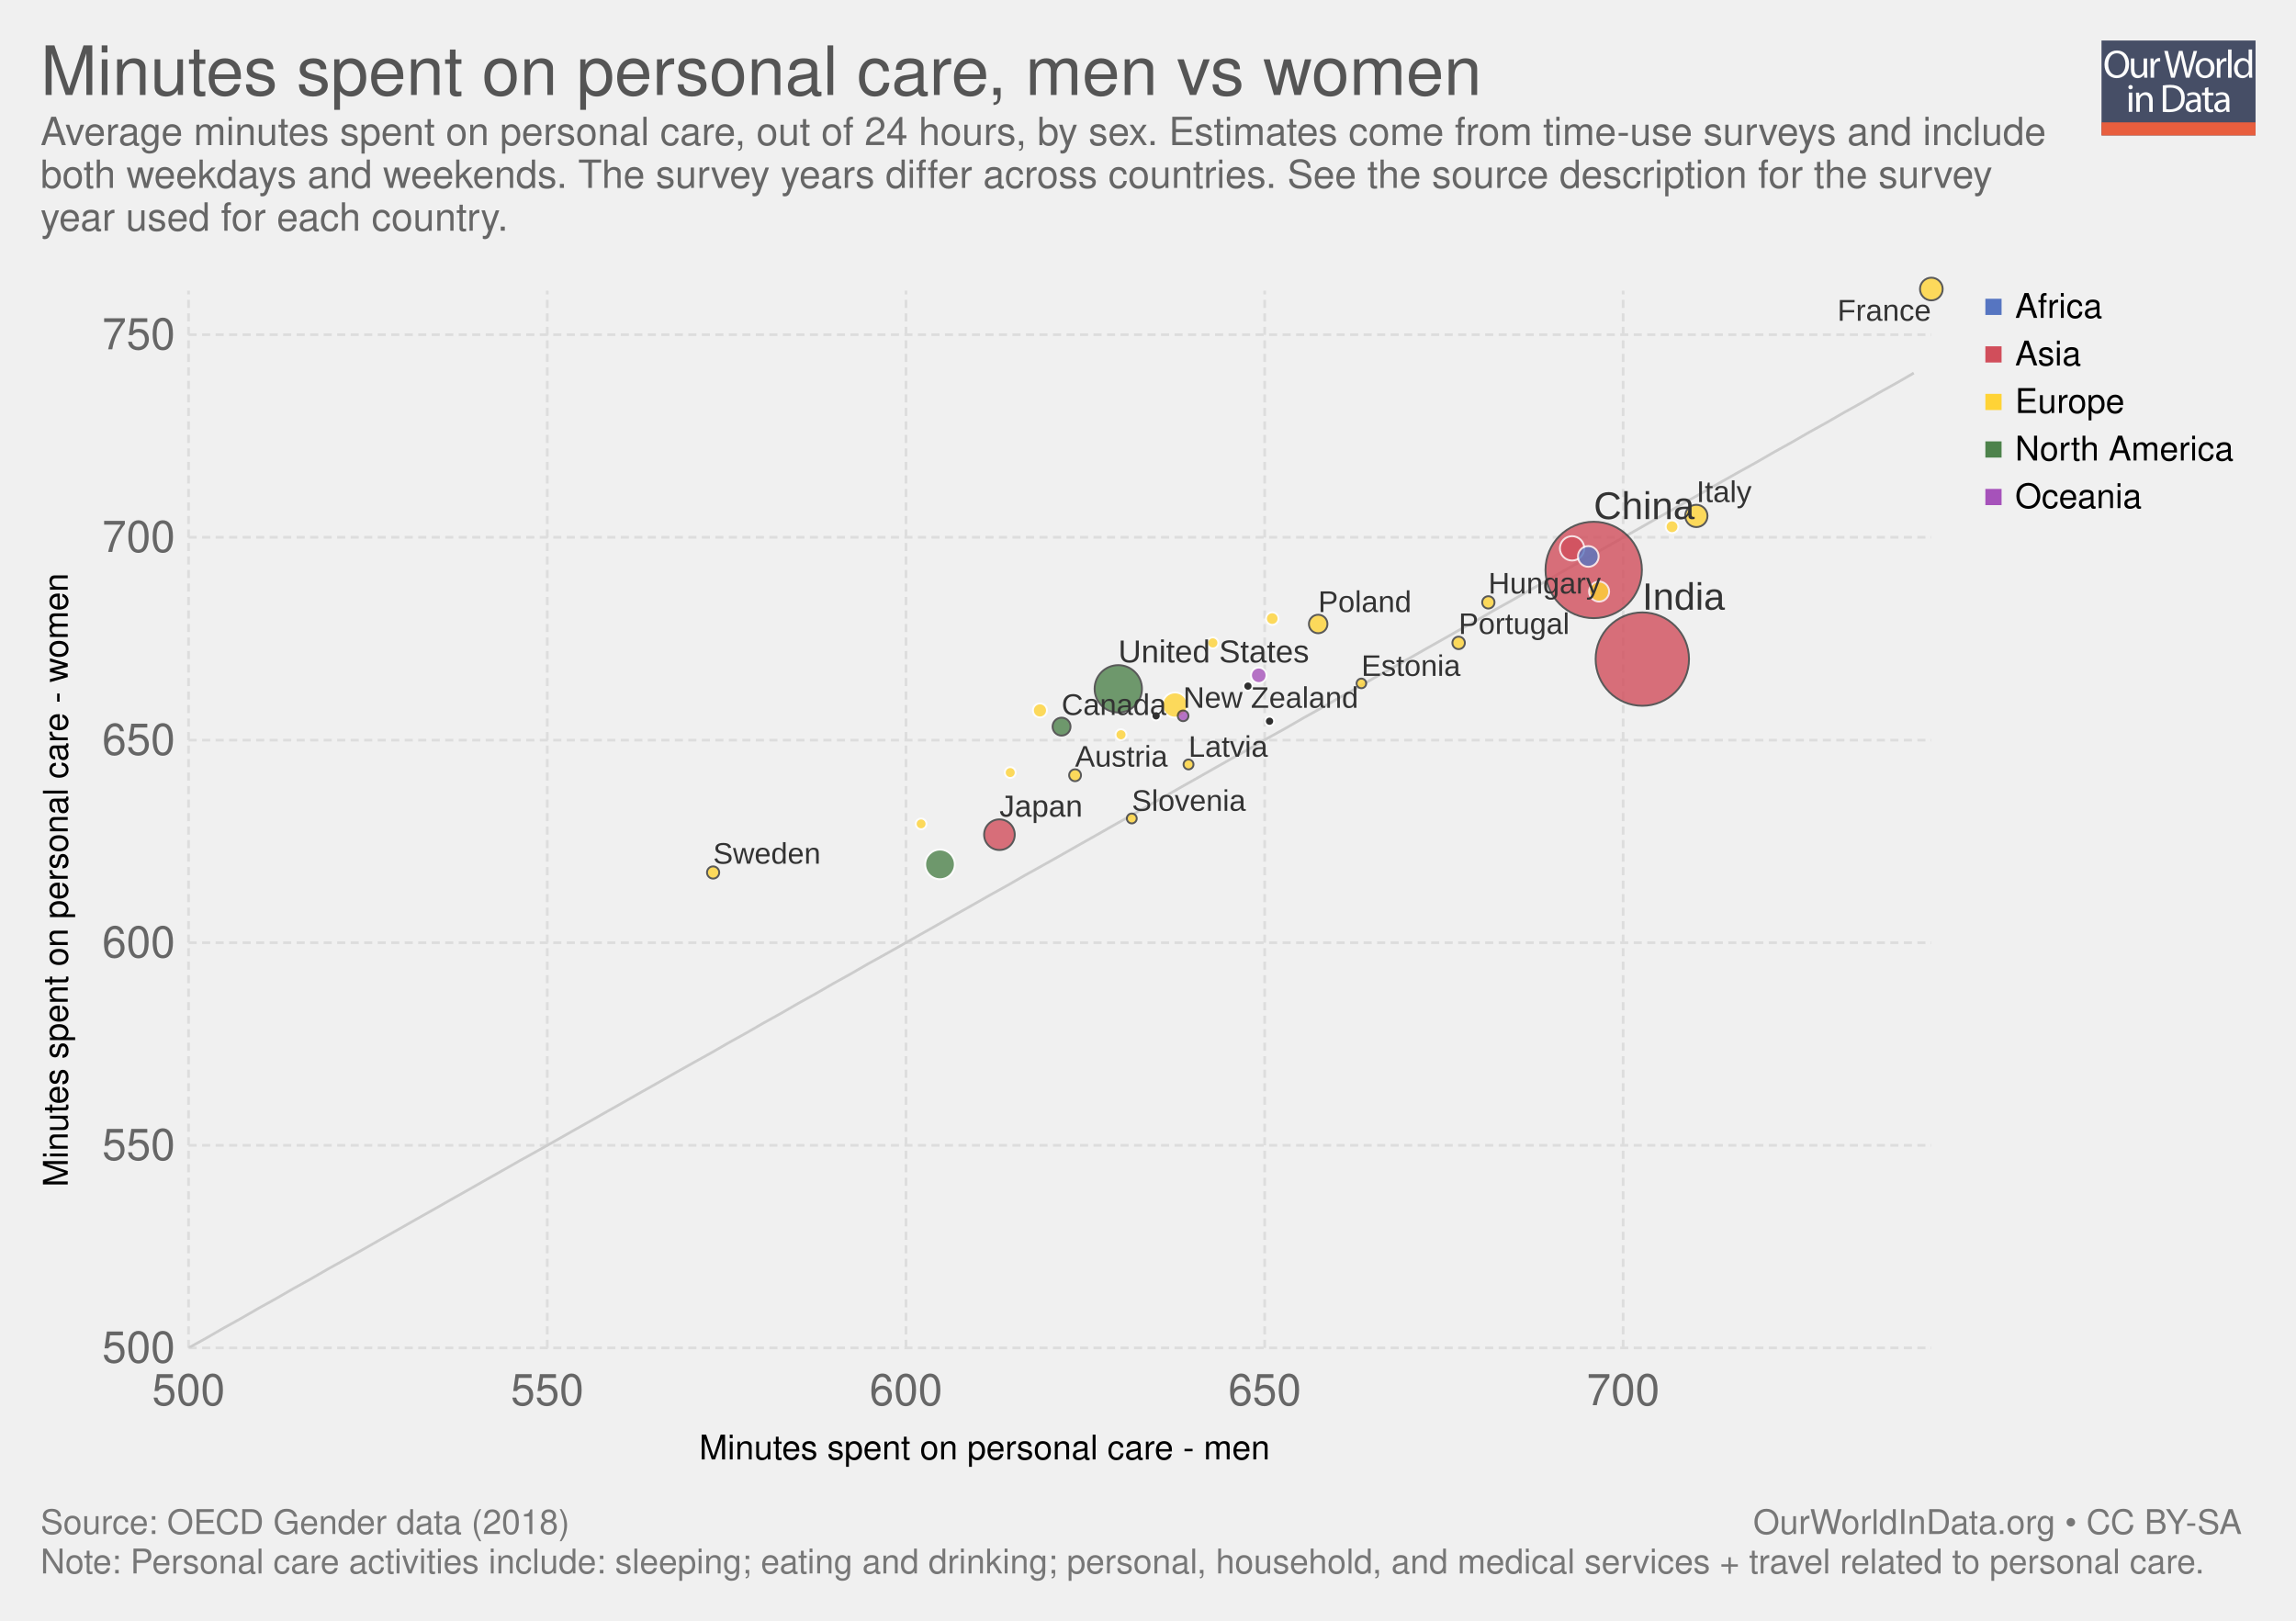
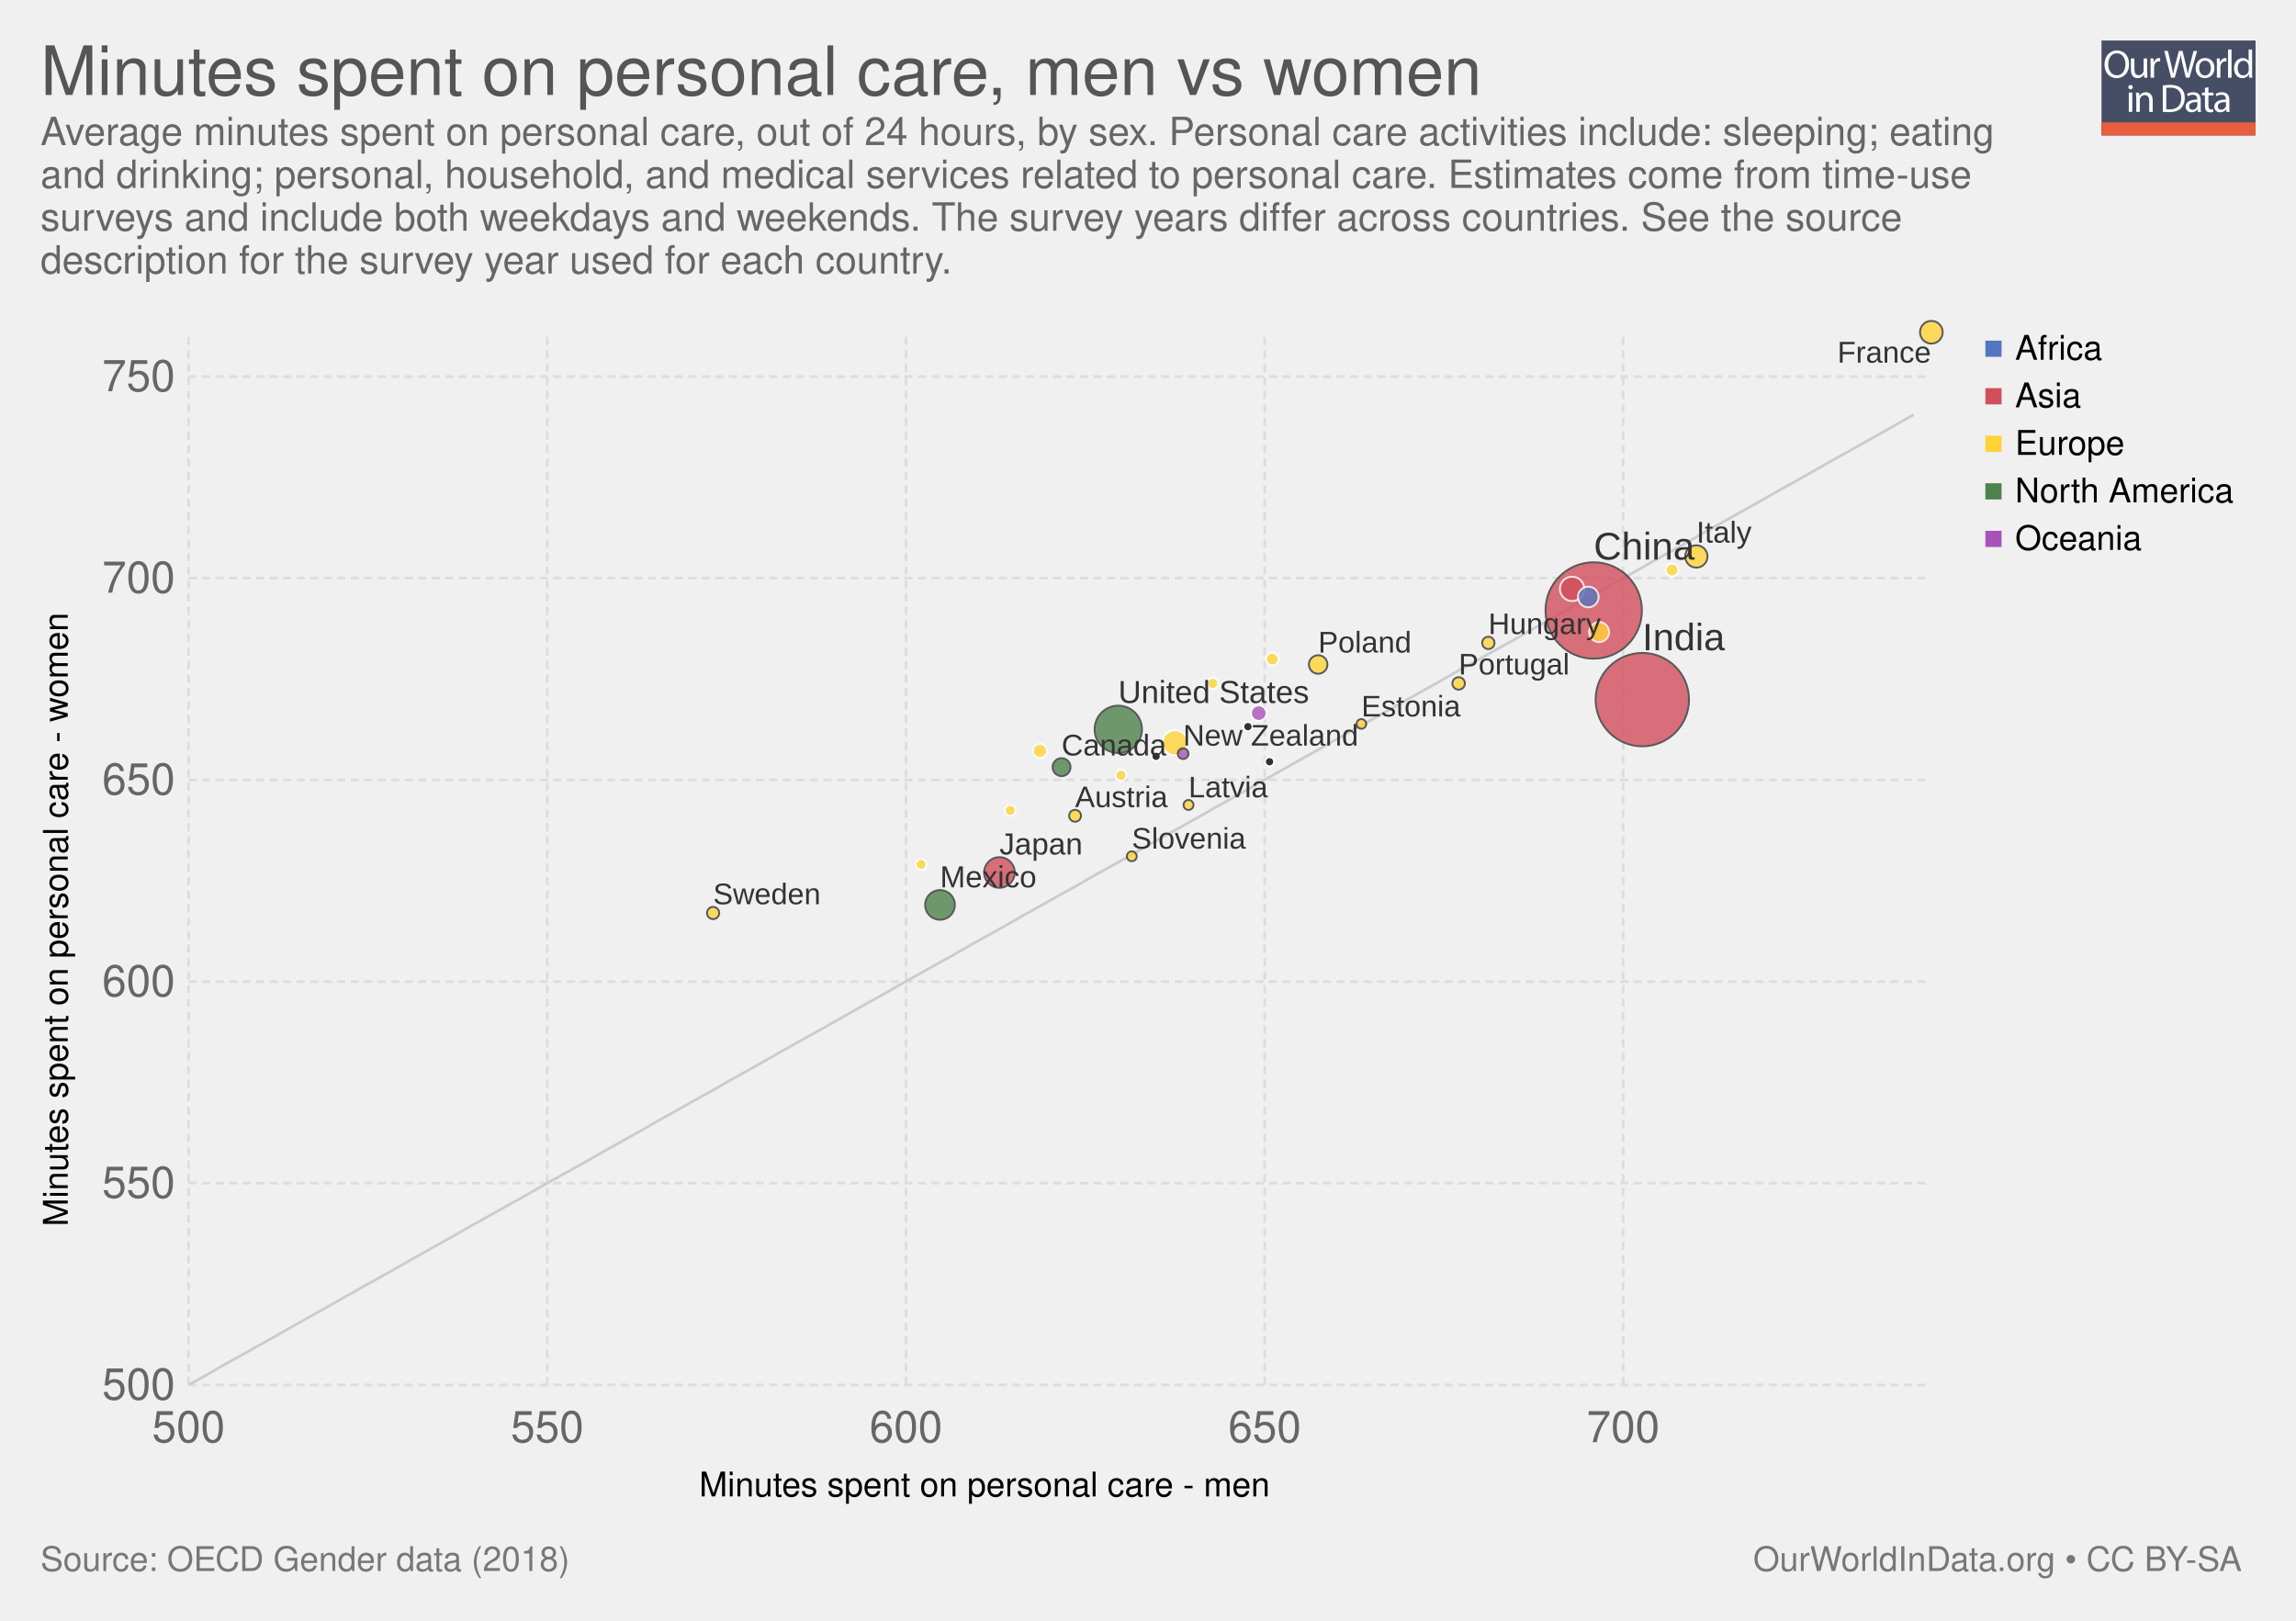
<svg xmlns="http://www.w3.org/2000/svg" xmlns:xlink="http://www.w3.org/1999/xlink" version="1.1" style="font-family: 'Helvetica Neue', Helvetica, Arial, sans-serif; font-size: 18px; background-color: white; text-rendering: optimizeLegibility; -webkit-font-smoothing: antialiased;" width="850" height="600">
  <g class="ChartTab">
    <g class="HeaderView">
      <g opacity="0.8" transform="translate(778, 15) scale(0.27)">
        <a xlink:href="https://ourworldindata.org" target="_blank">
          <g>
            <rect x="0" y="0" fill="#1B2543" width="211.2" height="130.1" />
            <rect x="0" y="112.2" fill="#E63912" width="211.2" height="17.9" />
            <g>
              <rect x="1.2" y="12.3" fill="none" width="210.2" height="99.2" />
              <path fill="#FFFFFF" d="M37.8,32.2c0,12.7-7.7,19.4-17.1,19.4c-9.7,0-16.6-7.5-16.6-18.7c0-11.7,7.3-19.3,17.1-19.3 C31.3,13.7,37.8,21.3,37.8,32.2z M9.2,32.8c0,7.9,4.3,14.9,11.8,14.9c7.5,0,11.8-6.9,11.8-15.3c0-7.3-3.8-14.9-11.8-14.9 C13.1,17.5,9.2,24.8,9.2,32.8z" />
              <path fill="#FFFFFF" d="M62.7,43.8c0,2.7,0.1,5.1,0.2,7.2h-4.3l-0.3-4.3h-0.1c-1.3,2.1-4,4.9-8.8,4.9c-4.2,0-9.1-2.3-9.1-11.6 V24.6h4.8v14.6c0,5,1.5,8.4,5.9,8.4c3.2,0,5.5-2.2,6.3-4.4c0.3-0.7,0.4-1.6,0.4-2.5V24.6h4.8V43.8z" />
              <path fill="#FFFFFF" d="M67.3,32.8c0-3.1-0.1-5.8-0.2-8.2h4.2l0.2,5.2h0.2c1.2-3.5,4.1-5.8,7.3-5.8c0.5,0,0.9,0.1,1.4,0.2v4.5 c-0.5-0.1-1-0.2-1.6-0.2c-3.4,0-5.8,2.6-6.5,6.2c-0.1,0.7-0.2,1.4-0.2,2.2V51h-4.8V32.8z" />
              <path fill="#FFFFFF" d="M95.4,51l-9.4-36.8h5l4.4,18.6c1.1,4.6,2.1,9.2,2.7,12.7h0.1c0.6-3.7,1.8-8,3-12.8l4.9-18.5h5l4.5,18.7 c1,4.4,2,8.7,2.6,12.6h0.1c0.8-4,1.8-8.1,3-12.7l4.9-18.5h4.9L120.6,51h-5L111,31.9c-1.1-4.7-1.9-8.3-2.4-12h-0.1 c-0.7,3.7-1.5,7.3-2.8,12L100.4,51H95.4z" />
              <path fill="#FFFFFF" d="M154.9,37.6c0,9.8-6.8,14-13.2,14c-7.2,0-12.7-5.2-12.7-13.6c0-8.8,5.8-14,13.1-14 C149.8,24,154.9,29.5,154.9,37.6z M133.9,37.9c0,5.8,3.3,10.1,8,10.1c4.6,0,8-4.3,8-10.3c0-4.5-2.2-10.1-7.9-10.1 C136.3,27.6,133.9,32.8,133.9,37.9z" />
              <path fill="#FFFFFF" d="M158.2,32.8c0-3.1-0.1-5.8-0.2-8.2h4.2l0.2,5.2h0.2c1.2-3.5,4.1-5.8,7.3-5.8c0.5,0,0.9,0.1,1.4,0.2v4.5 c-0.5-0.1-1-0.2-1.6-0.2c-3.4,0-5.8,2.6-6.5,6.2c-0.1,0.7-0.2,1.4-0.2,2.2V51h-4.8V32.8z" />
              <path fill="#FFFFFF" d="M173.5,12.3h4.8V51h-4.8V12.3z" />
              <path fill="#FFFFFF" d="M206.5,12.3v31.9c0,2.3,0.1,5,0.2,6.8h-4.3l-0.2-4.6H202c-1.5,2.9-4.7,5.2-9,5.2 c-6.4,0-11.3-5.4-11.3-13.4c-0.1-8.8,5.4-14.2,11.9-14.2c4,0,6.8,1.9,8,4h0.1V12.3H206.5z M201.7,35.4c0-0.6-0.1-1.4-0.2-2 c-0.7-3.1-3.3-5.6-6.9-5.6c-5,0-7.9,4.4-7.9,10.2c0,5.3,2.6,9.8,7.8,9.8c3.2,0,6.2-2.1,7.1-5.7c0.2-0.7,0.2-1.3,0.2-2.1V35.4z" />
              <path fill="#FFFFFF" d="M42.8,64c0.1,1.6-1.1,2.9-3.1,2.9c-1.7,0-2.9-1.3-2.9-2.9c0-1.7,1.3-3,3-3C41.7,61,42.8,62.3,42.8,64z M37.4,97.8V71.4h4.8v26.4H37.4z" />
              <path fill="#FFFFFF" d="M47.5,78.6c0-2.7-0.1-5-0.2-7.1h4.3l0.3,4.4h0.1c1.3-2.5,4.4-5,8.8-5c3.7,0,9.4,2.2,9.4,11.2v15.8h-4.8 V82.6c0-4.3-1.6-7.8-6.1-7.8c-3.2,0-5.6,2.2-6.5,4.9c-0.2,0.6-0.3,1.4-0.3,2.2v15.9h-4.8V78.6z" />
              <path fill="#FFFFFF" d="M84,61.6c2.9-0.4,6.3-0.8,10.1-0.8c6.8,0,11.7,1.6,14.9,4.6c3.3,3,5.2,7.3,5.2,13.2c0,6-1.9,10.9-5.3,14.3 c-3.4,3.4-9.1,5.3-16.3,5.3c-3.4,0-6.2-0.2-8.6-0.4V61.6z M88.8,94.1c1.2,0.2,3,0.3,4.8,0.3c10.2,0,15.7-5.7,15.7-15.6 c0.1-8.7-4.9-14.2-14.9-14.2c-2.5,0-4.3,0.2-5.6,0.5V94.1z" />
              <path fill="#FFFFFF" d="M132.1,97.8l-0.4-3.3h-0.2c-1.5,2.1-4.3,3.9-8.1,3.9c-5.4,0-8.1-3.8-8.1-7.6c0-6.4,5.7-9.9,15.9-9.8v-0.5 c0-2.2-0.6-6.1-6-6.1c-2.5,0-5,0.8-6.9,2l-1.1-3.2c2.2-1.4,5.4-2.3,8.7-2.3c8.1,0,10.1,5.5,10.1,10.8v9.9c0,2.3,0.1,4.5,0.4,6.3 H132.1z M131.4,84.4c-5.3-0.1-11.2,0.8-11.2,5.9c0,3.1,2.1,4.6,4.5,4.6c3.4,0,5.6-2.2,6.4-4.4c0.2-0.5,0.3-1,0.3-1.5V84.4z" />
              <path fill="#FFFFFF" d="M146.6,63.9v7.6h6.9v3.7h-6.9v14.2c0,3.3,0.9,5.1,3.6,5.1c1.3,0,2.2-0.2,2.8-0.3l0.2,3.6 c-0.9,0.4-2.4,0.7-4.3,0.7c-2.2,0-4-0.7-5.2-2c-1.4-1.4-1.9-3.8-1.9-6.9V75.1h-4.1v-3.7h4.1v-6.3L146.6,63.9z" />
              <path fill="#FFFFFF" d="M171.4,97.8l-0.4-3.3h-0.2c-1.5,2.1-4.3,3.9-8.1,3.9c-5.4,0-8.1-3.8-8.1-7.6c0-6.4,5.7-9.9,15.9-9.8v-0.5 c0-2.2-0.6-6.1-6-6.1c-2.5,0-5,0.8-6.9,2l-1.1-3.2c2.2-1.4,5.4-2.3,8.7-2.3c8.1,0,10.1,5.5,10.1,10.8v9.9c0,2.3,0.1,4.5,0.4,6.3 H171.4z M170.7,84.4c-5.3-0.1-11.2,0.8-11.2,5.9c0,3.1,2.1,4.6,4.5,4.6c3.4,0,5.6-2.2,6.4-4.4c0.2-0.5,0.3-1,0.3-1.5V84.4z" />
            </g>
          </g>
        </a>
      </g>
      <a href="https://ourworldindata.org/grapher/minutes-spent-on-personal-care" target="_blank">
        <text font-size="25.20" x="15.0" y="35.2" fill="#555">
          <tspan x="15" y="35.16">Minutes spent on personal care, men vs women</tspan>
        </text>
      </a>
      <text font-size="14.40" x="15.0" y="53.7" fill="#666">
-         <tspan x="15" y="53.72">Average minutes spent on personal care, out of 24 hours, by sex. Estimates come from time-use surveys and include</tspan>
-         <tspan x="15" y="69.56">both weekdays and weekends. The survey years differ across countries. See the source description for the survey</tspan>
-         <tspan x="15" y="85.4">year used for each country.</tspan>
+         <tspan x="15" y="53.72">Average minutes spent on personal care, out of 24 hours, by sex. Personal care activities include: sleeping; eating</tspan>
+         <tspan x="15" y="69.56">and drinking; personal, household, and medical services related to personal care. Estimates come from time-use</tspan>
+         <tspan x="15" y="85.4">surveys and include both weekdays and weekends. The survey years differ across countries. See the source</tspan>
+         <tspan x="15" y="101.24">description for the survey year used for each country.</tspan>
      </text>
    </g>
    <g>
      <g class="AxisBoxView">
        <g class="HorizontalAxis">
-           <text font-size="12.60" x="258.8" y="540.3">
-             <tspan x="258.845" y="540.28">Minutes spent on personal care - men</tspan>
-           </text>
-           <text x="69.8" y="520.2" fill="#666" text-anchor="middle" font-size="16.2">500</text>
-           <text x="202.6" y="520.2" fill="#666" text-anchor="middle" font-size="16.2">550</text>
-           <text x="335.4" y="520.2" fill="#666" text-anchor="middle" font-size="16.2">600</text>
-           <text x="468.2" y="520.2" fill="#666" text-anchor="middle" font-size="16.2">650</text>
-           <text x="600.9" y="520.2" fill="#666" text-anchor="middle" font-size="16.2">700</text>
+           <text font-size="12.60" x="258.8" y="554.0">
+             <tspan x="258.845" y="553.98">Minutes spent on personal care - men</tspan>
+           </text>
+           <text x="69.8" y="533.9" fill="#666" text-anchor="middle" font-size="16.2">500</text>
+           <text x="202.6" y="533.9" fill="#666" text-anchor="middle" font-size="16.2">550</text>
+           <text x="335.4" y="533.9" fill="#666" text-anchor="middle" font-size="16.2">600</text>
+           <text x="468.2" y="533.9" fill="#666" text-anchor="middle" font-size="16.2">650</text>
+           <text x="600.9" y="533.9" fill="#666" text-anchor="middle" font-size="16.2">700</text>
        </g>
        <g class="VerticalAxis">
-           <text font-size="12.60" x="-439.4" y="25.1" transform="rotate(-90)">
-             <tspan x="-439.419" y="25.08">Minutes spent on personal care - women</tspan>
-           </text>
-           <text x="64.82" y="499" fill="#666" dominant-baseline="middle" text-anchor="end" font-size="16.2">500</text>
-           <text x="64.82" y="424" fill="#666" dominant-baseline="middle" text-anchor="end" font-size="16.2">550</text>
-           <text x="64.82" y="349" fill="#666" dominant-baseline="middle" text-anchor="end" font-size="16.2">600</text>
-           <text x="64.82" y="274" fill="#666" dominant-baseline="middle" text-anchor="end" font-size="16.2">650</text>
-           <text x="64.82" y="198.9" fill="#666" dominant-baseline="middle" text-anchor="end" font-size="16.2">700</text>
-           <text x="64.82" y="123.9" fill="#666" dominant-baseline="middle" text-anchor="end" font-size="16.2">750</text>
+           <text font-size="12.60" x="-454.0" y="25.1" transform="rotate(-90)">
+             <tspan x="-454.019" y="25.08">Minutes spent on personal care - women</tspan>
+           </text>
+           <text x="64.82" y="512.7" fill="#666" dominant-baseline="middle" text-anchor="end" font-size="16.2">500</text>
+           <text x="64.82" y="438" fill="#666" dominant-baseline="middle" text-anchor="end" font-size="16.2">550</text>
+           <text x="64.82" y="363.4" fill="#666" dominant-baseline="middle" text-anchor="end" font-size="16.2">600</text>
+           <text x="64.82" y="288.7" fill="#666" dominant-baseline="middle" text-anchor="end" font-size="16.2">650</text>
+           <text x="64.82" y="214" fill="#666" dominant-baseline="middle" text-anchor="end" font-size="16.2">700</text>
+           <text x="64.82" y="139.4" fill="#666" dominant-baseline="middle" text-anchor="end" font-size="16.2">750</text>
        </g>
        <g class="AxisGridLines">
-           <line x1="69.82" y1="499" x2="715.00" y2="499" stroke="#ddd" stroke-dasharray="3,2" />
-           <line x1="69.82" y1="424" x2="715.00" y2="424" stroke="#ddd" stroke-dasharray="3,2" />
-           <line x1="69.82" y1="349" x2="715.00" y2="349" stroke="#ddd" stroke-dasharray="3,2" />
-           <line x1="69.82" y1="274" x2="715.00" y2="274" stroke="#ddd" stroke-dasharray="3,2" />
-           <line x1="69.82" y1="198.9" x2="715.00" y2="198.9" stroke="#ddd" stroke-dasharray="3,2" />
-           <line x1="69.82" y1="123.9" x2="715.00" y2="123.9" stroke="#ddd" stroke-dasharray="3,2" />
+           <line x1="69.82" y1="512.7" x2="715.00" y2="512.7" stroke="#ddd" stroke-dasharray="3,2" />
+           <line x1="69.82" y1="438" x2="715.00" y2="438" stroke="#ddd" stroke-dasharray="3,2" />
+           <line x1="69.82" y1="363.4" x2="715.00" y2="363.4" stroke="#ddd" stroke-dasharray="3,2" />
+           <line x1="69.82" y1="288.7" x2="715.00" y2="288.7" stroke="#ddd" stroke-dasharray="3,2" />
+           <line x1="69.82" y1="214" x2="715.00" y2="214" stroke="#ddd" stroke-dasharray="3,2" />
+           <line x1="69.82" y1="139.4" x2="715.00" y2="139.4" stroke="#ddd" stroke-dasharray="3,2" />
        </g>
        <g class="AxisGridLines">
-           <line x1="69.8" y1="499.00" x2="69.8" y2="107.60" stroke="#ddd" stroke-dasharray="3,2" />
-           <line x1="202.6" y1="499.00" x2="202.6" y2="107.60" stroke="#ddd" stroke-dasharray="3,2" />
-           <line x1="335.4" y1="499.00" x2="335.4" y2="107.60" stroke="#ddd" stroke-dasharray="3,2" />
-           <line x1="468.2" y1="499.00" x2="468.2" y2="107.60" stroke="#ddd" stroke-dasharray="3,2" />
-           <line x1="600.9" y1="499.00" x2="600.9" y2="107.60" stroke="#ddd" stroke-dasharray="3,2" />
+           <line x1="69.8" y1="512.70" x2="69.8" y2="123.10" stroke="#ddd" stroke-dasharray="3,2" />
+           <line x1="202.6" y1="512.70" x2="202.6" y2="123.10" stroke="#ddd" stroke-dasharray="3,2" />
+           <line x1="335.4" y1="512.70" x2="335.4" y2="123.10" stroke="#ddd" stroke-dasharray="3,2" />
+           <line x1="468.2" y1="512.70" x2="468.2" y2="123.10" stroke="#ddd" stroke-dasharray="3,2" />
+           <line x1="600.9" y1="512.70" x2="600.9" y2="123.10" stroke="#ddd" stroke-dasharray="3,2" />
        </g>
      </g>
      <g class="ComparisonLine">
        <defs>
          <clipPath id="axisBounds-1">
-             <rect x="69.816" y="107.6" width="645.184" height="391.4" />
+             <rect x="69.816" y="123.1" width="645.184" height="389.6" />
          </clipPath>
        </defs>
-         <path d="M69.8,499L76.3,495.4L82.7,491.7L89.2,488.1L95.6,484.4L102.1,480.8L108.5,477.1L115,473.5L121.4,469.8L127.9,466.2L134.3,462.6L140.8,458.9L147.2,455.3L153.7,451.6L160.1,448L166.6,444.3L173,440.7L179.5,437L185.9,433.4L192.4,429.7L198.9,426.1L205.3,422.5L211.8,418.8L218.2,415.2L224.7,411.5L231.1,407.9L237.6,404.2L244,400.6L250.5,396.9L256.9,393.3L263.4,389.7L269.8,386L276.3,382.4L282.7,378.7L289.2,375.1L295.6,371.4L302.1,367.8L308.5,364.1L315,360.5L321.4,356.8L327.9,353.2L334.3,349.6L340.8,345.9L347.2,342.3L353.7,338.6L360.1,335L366.6,331.3L373.1,327.7L379.5,324L386,320.4L392.4,316.8L398.9,313.1L405.3,309.5L411.8,305.8L418.2,302.2L424.7,298.5L431.1,294.9L437.6,291.2L444,287.6L450.5,283.9L456.9,280.3L463.4,276.7L469.8,273L476.3,269.4L482.7,265.7L489.2,262.1L495.6,258.4L502.1,254.8L508.5,251.1L515,247.5L521.4,243.9L527.9,240.2L534.3,236.6L540.8,232.9L547.3,229.3L553.7,225.6L560.2,222L566.6,218.3L573.1,214.7L579.5,211L586,207.4L592.4,203.8L598.9,200.1L605.3,196.5L611.8,192.8L618.2,189.2L624.7,185.5L631.1,181.9L637.6,178.2L644,174.6L650.5,171L656.9,167.3L663.4,163.7L669.8,160L676.3,156.4L682.7,152.7L689.2,149.1L695.6,145.4L702.1,141.8L708.5,138.1" clip-path="url(#axisBounds-1)" fill="none" stroke="#ccc" />
+         <path d="M69.8,512.7L76.3,509.1L82.7,505.4L89.2,501.8L95.6,498.2L102.1,494.6L108.5,490.9L115,487.3L121.4,483.7L127.9,480L134.3,476.4L140.8,472.8L147.2,469.2L153.7,465.5L160.1,461.9L166.6,458.3L173,454.6L179.5,451L185.9,447.4L192.4,443.8L198.9,440.1L205.3,436.5L211.8,432.9L218.2,429.3L224.7,425.6L231.1,422L237.6,418.4L244,414.7L250.5,411.1L256.9,407.5L263.4,403.9L269.8,400.2L276.3,396.6L282.7,393L289.2,389.3L295.6,385.7L302.1,382.1L308.5,378.5L315,374.8L321.4,371.2L327.9,367.6L334.3,363.9L340.8,360.3L347.2,356.7L353.7,353.1L360.1,349.4L366.6,345.8L373.1,342.2L379.5,338.5L386,334.9L392.4,331.3L398.9,327.7L405.3,324L411.8,320.4L418.2,316.8L424.7,313.1L431.1,309.5L437.6,305.9L444,302.3L450.5,298.6L456.9,295L463.4,291.4L469.8,287.8L476.3,284.1L482.7,280.5L489.2,276.9L495.6,273.2L502.1,269.6L508.5,266L515,262.4L521.4,258.7L527.9,255.1L534.3,251.5L540.8,247.8L547.3,244.2L553.7,240.6L560.2,237L566.6,233.3L573.1,229.7L579.5,226.1L586,222.4L592.4,218.8L598.9,215.2L605.3,211.6L611.8,207.9L618.2,204.3L624.7,200.7L631.1,197L637.6,193.4L644,189.8L650.5,186.2L656.9,182.5L663.4,178.9L669.8,175.3L676.3,171.6L682.7,168L689.2,164.4L695.6,160.8L702.1,157.1L708.5,153.5" clip-path="url(#axisBounds-1)" fill="none" stroke="#ccc" />
      </g>
      <g clip-path="url(#scatterBounds-2)" font-family="Arial Narrow, Arial, sans-serif" class="PointsWithLabels clickable">
-         <rect x="69.816" y="107.6" width="645.184" height="391.4" fill="rgba(255,255,255,0)" />
+         <rect x="69.816" y="123.1" width="645.184" height="389.6" fill="rgba(255,255,255,0)" />
        <defs>
          <clipPath id="scatterBounds-2">
-             <rect x="59.816" y="97.6" width="665.184" height="411.4" />
+             <rect x="59.816" y="113.1" width="665.184" height="409.6" />
          </clipPath>
        </defs>
        <g class="key-China_0">
-           <circle cx="590.00" cy="211.00" r="17.84" fill="#d14e5b" opacity="0.8" stroke="#333" stroke-width="0.7" />
+           <circle cx="590.00" cy="226.00" r="17.84" fill="#d14e5b" opacity="0.8" stroke="#333" stroke-width="0.7" />
        </g>
        <g class="key-India_0">
-           <circle cx="608.00" cy="244.00" r="17.28" fill="#d14e5b" opacity="0.8" stroke="#333" stroke-width="0.7" />
+           <circle cx="608.00" cy="259.00" r="17.28" fill="#d14e5b" opacity="0.8" stroke="#333" stroke-width="0.7" />
        </g>
        <g class="key-United-States_0">
-           <circle cx="414.00" cy="255.00" r="8.76" fill="#4d824b" opacity="0.8" stroke="#333" stroke-width="0.7" />
+           <circle cx="414.00" cy="270.00" r="8.76" fill="#4d824b" opacity="0.8" stroke="#333" stroke-width="0.7" />
        </g>
        <g class="key-Japan_0">
-           <circle cx="370.00" cy="309.00" r="5.67" fill="#d14e5b" opacity="0.8" stroke="#333" stroke-width="0.7" />
+           <circle cx="370.00" cy="323.00" r="5.67" fill="#d14e5b" opacity="0.8" stroke="#333" stroke-width="0.7" />
        </g>
        <g class="key-Mexico_0">
-           <circle cx="348.00" cy="320.00" r="5.49" fill="#4d824b" opacity="0.8" stroke="#fff" stroke-width="0.7" />
+           <circle cx="348.00" cy="335.00" r="5.49" fill="#4d824b" opacity="0.8" stroke="#333" stroke-width="0.7" />
        </g>
        <g class="key-Germany_0">
-           <circle cx="435.00" cy="261.00" r="4.67" fill="#ffd336" opacity="0.8" stroke="#fff" stroke-width="0.7" />
+           <circle cx="435.00" cy="275.00" r="4.67" fill="#ffd336" opacity="0.8" stroke="#fff" stroke-width="0.7" />
        </g>
        <g class="key-Turkey_0">
-           <circle cx="582.00" cy="203.00" r="4.51" fill="#d14e5b" opacity="0.8" stroke="#fff" stroke-width="0.7" />
+           <circle cx="582.00" cy="218.00" r="4.51" fill="#d14e5b" opacity="0.8" stroke="#fff" stroke-width="0.7" />
        </g>
        <g class="key-France_0">
-           <circle cx="715.00" cy="107.00" r="4.20" fill="#ffd336" opacity="0.8" stroke="#333" stroke-width="0.7" />
+           <circle cx="715.00" cy="123.00" r="4.20" fill="#ffd336" opacity="0.8" stroke="#333" stroke-width="0.7" />
        </g>
        <g class="key-Italy_0">
-           <circle cx="628.00" cy="191.00" r="4.13" fill="#ffd336" opacity="0.8" stroke="#333" stroke-width="0.7" />
+           <circle cx="628.00" cy="206.00" r="4.13" fill="#ffd336" opacity="0.8" stroke="#333" stroke-width="0.7" />
        </g>
        <g class="key-South-Africa_0">
-           <circle cx="588.00" cy="206.00" r="3.83" fill="#5675c1" opacity="0.8" stroke="#fff" stroke-width="0.7" />
+           <circle cx="588.00" cy="221.00" r="3.83" fill="#5675c1" opacity="0.8" stroke="#fff" stroke-width="0.7" />
        </g>
        <g class="key-Spain_0">
-           <circle cx="592.00" cy="219.00" r="3.71" fill="#ffd336" opacity="0.8" stroke="#fff" stroke-width="0.7" />
+           <circle cx="592.00" cy="234.00" r="3.71" fill="#ffd336" opacity="0.8" stroke="#fff" stroke-width="0.7" />
        </g>
        <g class="key-Poland_0">
-           <circle cx="488.00" cy="231.00" r="3.43" fill="#ffd336" opacity="0.8" stroke="#333" stroke-width="0.7" />
+           <circle cx="488.00" cy="246.00" r="3.43" fill="#ffd336" opacity="0.8" stroke="#333" stroke-width="0.7" />
        </g>
        <g class="key-Canada_0">
-           <circle cx="393.00" cy="269.00" r="3.32" fill="#4d824b" opacity="0.8" stroke="#333" stroke-width="0.7" />
+           <circle cx="393.00" cy="284.00" r="3.32" fill="#4d824b" opacity="0.8" stroke="#333" stroke-width="0.7" />
        </g>
        <g class="key-Australia_0">
-           <circle cx="466.00" cy="250.00" r="2.87" fill="#a652ba" opacity="0.8" stroke="#fff" stroke-width="0.7" />
+           <circle cx="466.00" cy="264.00" r="2.87" fill="#a652ba" opacity="0.8" stroke="#fff" stroke-width="0.7" />
        </g>
        <g class="key-Netherlands_0">
-           <circle cx="385.00" cy="263.00" r="2.60" fill="#ffd336" opacity="0.8" stroke="#fff" stroke-width="0.7" />
+           <circle cx="385.00" cy="278.00" r="2.60" fill="#ffd336" opacity="0.8" stroke="#fff" stroke-width="0.7" />
        </g>
        <g class="key-Greece_0">
-           <circle cx="619.00" cy="195.00" r="2.35" fill="#ffd336" opacity="0.8" stroke="#fff" stroke-width="0.7" />
+           <circle cx="619.00" cy="211.00" r="2.35" fill="#ffd336" opacity="0.8" stroke="#fff" stroke-width="0.7" />
        </g>
        <g class="key-Belgium_0">
-           <circle cx="471.00" cy="229.00" r="2.32" fill="#ffd336" opacity="0.8" stroke="#fff" stroke-width="0.7" />
+           <circle cx="471.00" cy="244.00" r="2.32" fill="#ffd336" opacity="0.8" stroke="#fff" stroke-width="0.7" />
        </g>
        <g class="key-Portugal_0">
-           <circle cx="540.00" cy="238.00" r="2.31" fill="#ffd336" opacity="0.8" stroke="#333" stroke-width="0.7" />
+           <circle cx="540.00" cy="253.00" r="2.31" fill="#ffd336" opacity="0.8" stroke="#333" stroke-width="0.7" />
        </g>
        <g class="key-Hungary_0">
-           <circle cx="551.00" cy="223.00" r="2.28" fill="#ffd336" opacity="0.8" stroke="#333" stroke-width="0.7" />
+           <circle cx="551.00" cy="238.00" r="2.28" fill="#ffd336" opacity="0.8" stroke="#333" stroke-width="0.7" />
        </g>
        <g class="key-Sweden_0">
-           <circle cx="264.00" cy="323.00" r="2.26" fill="#ffd336" opacity="0.8" stroke="#333" stroke-width="0.7" />
+           <circle cx="264.00" cy="338.00" r="2.26" fill="#ffd336" opacity="0.8" stroke="#333" stroke-width="0.7" />
        </g>
        <g class="key-Austria_0">
-           <circle cx="398.00" cy="287.00" r="2.20" fill="#ffd336" opacity="0.8" stroke="#333" stroke-width="0.7" />
+           <circle cx="398.00" cy="302.00" r="2.20" fill="#ffd336" opacity="0.8" stroke="#333" stroke-width="0.7" />
        </g>
        <g class="key-Denmark_0">
-           <circle cx="449.00" cy="238.00" r="2.04" fill="#ffd336" opacity="0.8" stroke="#fff" stroke-width="0.7" />
+           <circle cx="449.00" cy="253.00" r="2.04" fill="#ffd336" opacity="0.8" stroke="#fff" stroke-width="0.7" />
        </g>
        <g class="key-Finland_0">
-           <circle cx="415.00" cy="272.00" r="2.03" fill="#ffd336" opacity="0.8" stroke="#fff" stroke-width="0.7" />
+           <circle cx="415.00" cy="287.00" r="2.03" fill="#ffd336" opacity="0.8" stroke="#fff" stroke-width="0.7" />
        </g>
        <g class="key-Norway_0">
-           <circle cx="374.00" cy="286.00" r="2.01" fill="#ffd336" opacity="0.8" stroke="#fff" stroke-width="0.7" />
+           <circle cx="374.00" cy="300.00" r="2.01" fill="#ffd336" opacity="0.8" stroke="#fff" stroke-width="0.7" />
        </g>
        <g class="key-Ireland_0">
-           <circle cx="341.00" cy="305.00" r="1.99" fill="#ffd336" opacity="0.8" stroke="#fff" stroke-width="0.7" />
+           <circle cx="341.00" cy="320.00" r="1.99" fill="#ffd336" opacity="0.8" stroke="#fff" stroke-width="0.7" />
        </g>
        <g class="key-New-Zealand_0">
-           <circle cx="438.00" cy="265.00" r="1.98" fill="#a652ba" opacity="0.8" stroke="#333" stroke-width="0.7" />
+           <circle cx="438.00" cy="279.00" r="1.98" fill="#a652ba" opacity="0.8" stroke="#333" stroke-width="0.7" />
        </g>
        <g class="key-Latvia_0">
-           <circle cx="440.00" cy="283.00" r="1.84" fill="#ffd336" opacity="0.8" stroke="#333" stroke-width="0.7" />
+           <circle cx="440.00" cy="298.00" r="1.84" fill="#ffd336" opacity="0.8" stroke="#333" stroke-width="0.7" />
        </g>
        <g class="key-Slovenia_0">
-           <circle cx="419.00" cy="303.00" r="1.83" fill="#ffd336" opacity="0.8" stroke="#333" stroke-width="0.7" />
+           <circle cx="419.00" cy="317.00" r="1.83" fill="#ffd336" opacity="0.8" stroke="#333" stroke-width="0.7" />
        </g>
        <g class="key-Estonia_0">
-           <circle cx="504.00" cy="253.00" r="1.78" fill="#ffd336" opacity="0.8" stroke="#333" stroke-width="0.7" />
+           <circle cx="504.00" cy="268.00" r="1.78" fill="#ffd336" opacity="0.8" stroke="#333" stroke-width="0.7" />
        </g>
        <g class="key-Korea_0">
-           <circle cx="470.00" cy="267.00" r="1.69" fill="#000" opacity="0.8" stroke="#fff" stroke-width="0.7" />
+           <circle cx="470.00" cy="282.00" r="1.69" fill="#000" opacity="0.8" stroke="#fff" stroke-width="0.7" />
        </g>
        <g class="key-UK_0">
-           <circle cx="428.00" cy="265.00" r="1.69" fill="#000" opacity="0.8" stroke="#fff" stroke-width="0.7" />
+           <circle cx="428.00" cy="280.00" r="1.69" fill="#000" opacity="0.8" stroke="#fff" stroke-width="0.7" />
        </g>
        <g class="key-OECD-28_0">
-           <circle cx="462.00" cy="254.00" r="1.69" fill="#000" opacity="0.8" stroke="#fff" stroke-width="0.7" />
+           <circle cx="462.00" cy="269.00" r="1.69" fill="#000" opacity="0.8" stroke="#fff" stroke-width="0.7" />
        </g>
        <g fill="#333" class="backgroundLabels">
-           <text x="590.00" y="192.16" font-size="14.30">China</text>
-           <text x="608.00" y="225.72" font-size="14.10">India</text>
-           <text x="414.00" y="245.24" font-size="11.77">United States</text>
-           <text x="370.00" y="302.33" font-size="11.30">Japan</text>
-           <text x="680.21" y="118.75" font-size="11.15">France</text>
-           <text x="628.00" y="185.87" font-size="11.15">Italy</text>
-           <text x="488.00" y="226.57" font-size="11.09">Poland</text>
-           <text x="393.00" y="264.68" font-size="11.08">Canada</text>
-           <text x="540.00" y="234.69" font-size="11.02">Portugal</text>
-           <text x="551.00" y="219.72" font-size="11.02">Hungary</text>
-           <text x="264.00" y="319.74" font-size="11.02">Sweden</text>
-           <text x="398.00" y="283.80" font-size="11.02">Austria</text>
-           <text x="438.00" y="262.02" font-size="11.01">New Zealand</text>
-           <text x="440.00" y="280.16" font-size="11.00">Latvia</text>
-           <text x="419.00" y="300.17" font-size="11.00">Slovenia</text>
-           <text x="504.00" y="250.22" font-size="11.00">Estonia</text>
+           <text x="590.00" y="207.16" font-size="14.30">China</text>
+           <text x="608.00" y="240.72" font-size="14.10">India</text>
+           <text x="414.00" y="260.24" font-size="11.77">United States</text>
+           <text x="370.00" y="316.33" font-size="11.30">Japan</text>
+           <text x="348.00" y="328.51" font-size="11.28">Mexico</text>
+           <text x="680.21" y="134.25" font-size="11.15">France</text>
+           <text x="628.00" y="200.87" font-size="11.15">Italy</text>
+           <text x="488.00" y="241.57" font-size="11.09">Poland</text>
+           <text x="393.00" y="279.68" font-size="11.08">Canada</text>
+           <text x="540.00" y="249.69" font-size="11.02">Portugal</text>
+           <text x="551.00" y="234.72" font-size="11.02">Hungary</text>
+           <text x="264.00" y="334.74" font-size="11.02">Sweden</text>
+           <text x="398.00" y="298.80" font-size="11.02">Austria</text>
+           <text x="438.00" y="276.02" font-size="11.01">New Zealand</text>
+           <text x="440.00" y="295.16" font-size="11.00">Latvia</text>
+           <text x="419.00" y="314.17" font-size="11.00">Slovenia</text>
+           <text x="504.00" y="265.22" font-size="11.00">Estonia</text>
        </g>
      </g>
      <g style="cursor: pointer;" class="ScatterColorLegend clickable">
        <g class="legendMark">
-           <rect x="735" y="105.1" width="43.256" height="17.6" fill="#fff" opacity="0" />,<rect x="735" y="110.6" width="6" height="6" fill="#5675c1" />,<text font-size="12.60" x="746.0" y="117.7">
-             <tspan x="746" y="117.68">Africa</tspan>
-           </text>
-         </g>
-         <g class="legendMark">
-           <rect x="735" y="122.7" width="35.57" height="17.6" fill="#fff" opacity="0" />,<rect x="735" y="128.2" width="6" height="6" fill="#d14e5b" />,<text font-size="12.60" x="746.0" y="135.3">
-             <tspan x="746" y="135.28">Asia</tspan>
-           </text>
-         </g>
-         <g class="legendMark">
-           <rect x="735" y="140.3" width="51.824" height="17.6" fill="#fff" opacity="0" />,<rect x="735" y="145.8" width="6" height="6" fill="#ffd336" />,<text font-size="12.60" x="746.0" y="152.9">
-             <tspan x="746" y="152.88">Europe</tspan>
-           </text>
-         </g>
-         <g class="legendMark">
-           <rect x="735" y="157.9" width="91.64" height="17.6" fill="#fff" opacity="0" />,<rect x="735" y="163.4" width="6" height="6" fill="#4d824b" />,<text font-size="12.60" x="746.0" y="170.5">
-             <tspan x="746" y="170.48">North America</tspan>
-           </text>
-         </g>
-         <g class="legendMark">
-           <rect x="735" y="175.5" width="58.124" height="17.6" fill="#fff" opacity="0" />,<rect x="735" y="181" width="6" height="6" fill="#a652ba" />,<text font-size="12.60" x="746.0" y="188.1">
-             <tspan x="746" y="188.08">Oceania</tspan>
+           <rect x="735" y="120.6" width="43.256" height="17.6" fill="#fff" opacity="0" />,<rect x="735" y="126.1" width="6" height="6" fill="#5675c1" />,<text font-size="12.60" x="746.0" y="133.2">
+             <tspan x="746" y="133.18">Africa</tspan>
+           </text>
+         </g>
+         <g class="legendMark">
+           <rect x="735" y="138.2" width="35.57" height="17.6" fill="#fff" opacity="0" />,<rect x="735" y="143.7" width="6" height="6" fill="#d14e5b" />,<text font-size="12.60" x="746.0" y="150.8">
+             <tspan x="746" y="150.78">Asia</tspan>
+           </text>
+         </g>
+         <g class="legendMark">
+           <rect x="735" y="155.8" width="51.824" height="17.6" fill="#fff" opacity="0" />,<rect x="735" y="161.3" width="6" height="6" fill="#ffd336" />,<text font-size="12.60" x="746.0" y="168.4">
+             <tspan x="746" y="168.38">Europe</tspan>
+           </text>
+         </g>
+         <g class="legendMark">
+           <rect x="735" y="173.4" width="91.64" height="17.6" fill="#fff" opacity="0" />,<rect x="735" y="178.9" width="6" height="6" fill="#4d824b" />,<text font-size="12.60" x="746.0" y="186.0">
+             <tspan x="746" y="185.98">North America</tspan>
+           </text>
+         </g>
+         <g class="legendMark">
+           <rect x="735" y="191" width="58.124" height="17.6" fill="#fff" opacity="0" />,<rect x="735" y="196.5" width="6" height="6" fill="#a652ba" />,<text font-size="12.60" x="746.0" y="203.6">
+             <tspan x="746" y="203.58">Oceania</tspan>
          </text>
        </g>
      </g>
    </g>
    <g style="fill: #777;" class="SourcesFooter">
      <g style="fill: #777;" class="clickable">
-         <text font-size="12.60" x="15.0" y="567.9">
-           <tspan x="15" y="567.88">Source: OECD Gender data (2018)</tspan>
+         <text font-size="12.60" x="15.0" y="581.6">
+           <tspan x="15" y="581.58">Source: OECD Gender data (2018)</tspan>
        </text>
      </g>
-       <text font-size="12.60" x="15.0" y="582.5">
-         <tspan x="15" y="582.48">Note: Personal care activities include: sleeping; eating and drinking; personal, household, and medical services + travel related to personal care.</tspan>
-       </text>
-       <text font-size="12.60" x="649.0" y="567.9">
-         <tspan x="649.024" y="567.88">
+       <text font-size="12.60" x="649.0" y="581.6">
+         <tspan x="649.024" y="581.58">
          <a target="_blank" style="fill: #777;" href="https://ourworldindata.org">OurWorldInData.org</a> • <a style="fill: #777;" href="http://creativecommons.org/licenses/by-sa/4.0/deed.en_US" target="_blank">CC BY-SA</a>
        </tspan>
      </text>
    </g>
  </g>
</svg>
